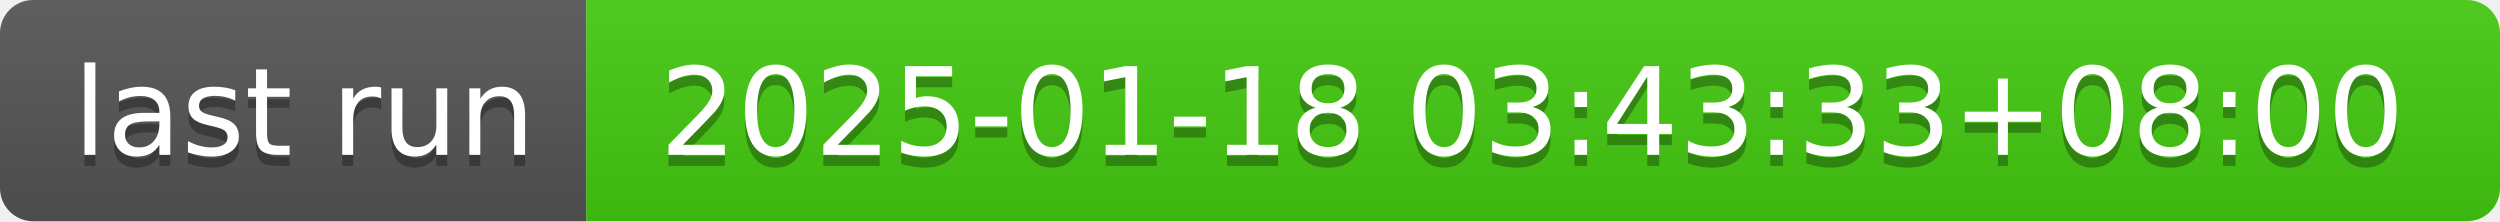
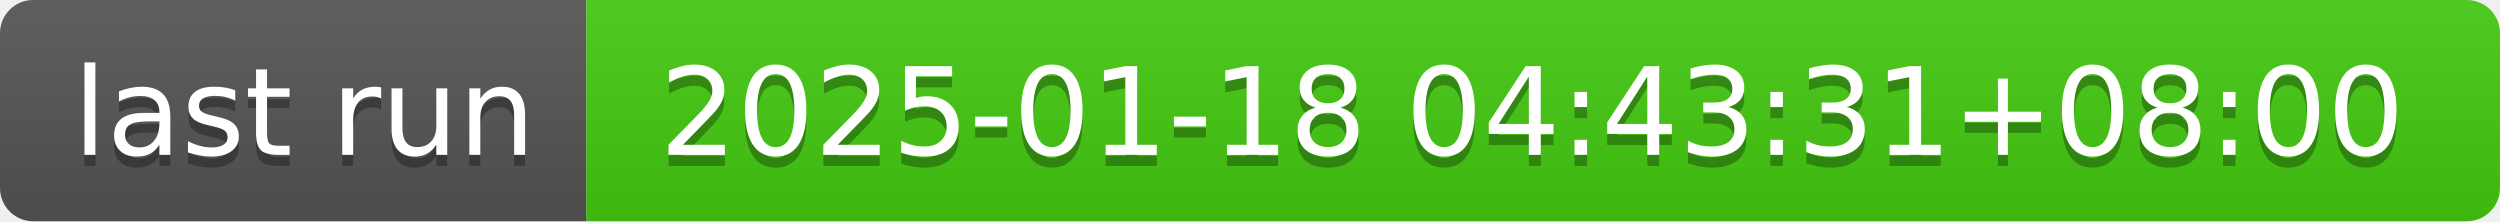
- <svg xmlns="http://www.w3.org/2000/svg" width="226" height="20" role="img" aria-label="last run: 2025-01-18 03:43:33+08:00">
+ <svg xmlns="http://www.w3.org/2000/svg" width="226" height="20" role="img" aria-label="last run: 2025-01-18 04:43:31+08:00">
  <linearGradient id="s" x2="0" y2="100%">
    <stop offset="0" stop-color="#bbb" stop-opacity=".1" />
    <stop offset="1" stop-opacity=".1" />
  </linearGradient>
  <clipPath id="r">
    <rect width="226" height="20" rx="3" fill="#fff" />
  </clipPath>
  <g clip-path="url(#r)">
    <rect width="53" height="20" fill="#555" />
    <rect x="53" width="173" height="20" fill="#4c1" />
    <rect width="226" height="20" fill="url(#s)" />
  </g>
  <g fill="#fff" text-anchor="middle" font-family="Verdana,Geneva,DejaVu Sans,sans-serif" text-rendering="geometricPrecision" font-size="110">
    <text aria-hidden="true" x="275" y="150" fill="#010101" fill-opacity=".3" transform="scale(.1)" textLength="430">last run</text>
    <text x="275" y="140" transform="scale(.1)" fill="#fff" textLength="430">last run</text>
-     <text aria-hidden="true" x="1385" y="150" fill="#010101" fill-opacity=".3" transform="scale(.1)" textLength="1630">2025-01-18 03:43:33+08:00</text>
-     <text x="1385" y="140" transform="scale(.1)" fill="#fff" textLength="1630">2025-01-18 03:43:33+08:00</text>
+     <text aria-hidden="true" x="1385" y="150" fill="#010101" fill-opacity=".3" transform="scale(.1)" textLength="1630">2025-01-18 04:43:31+08:00</text>
+     <text x="1385" y="140" transform="scale(.1)" fill="#fff" textLength="1630">2025-01-18 04:43:31+08:00</text>
  </g>
</svg>
